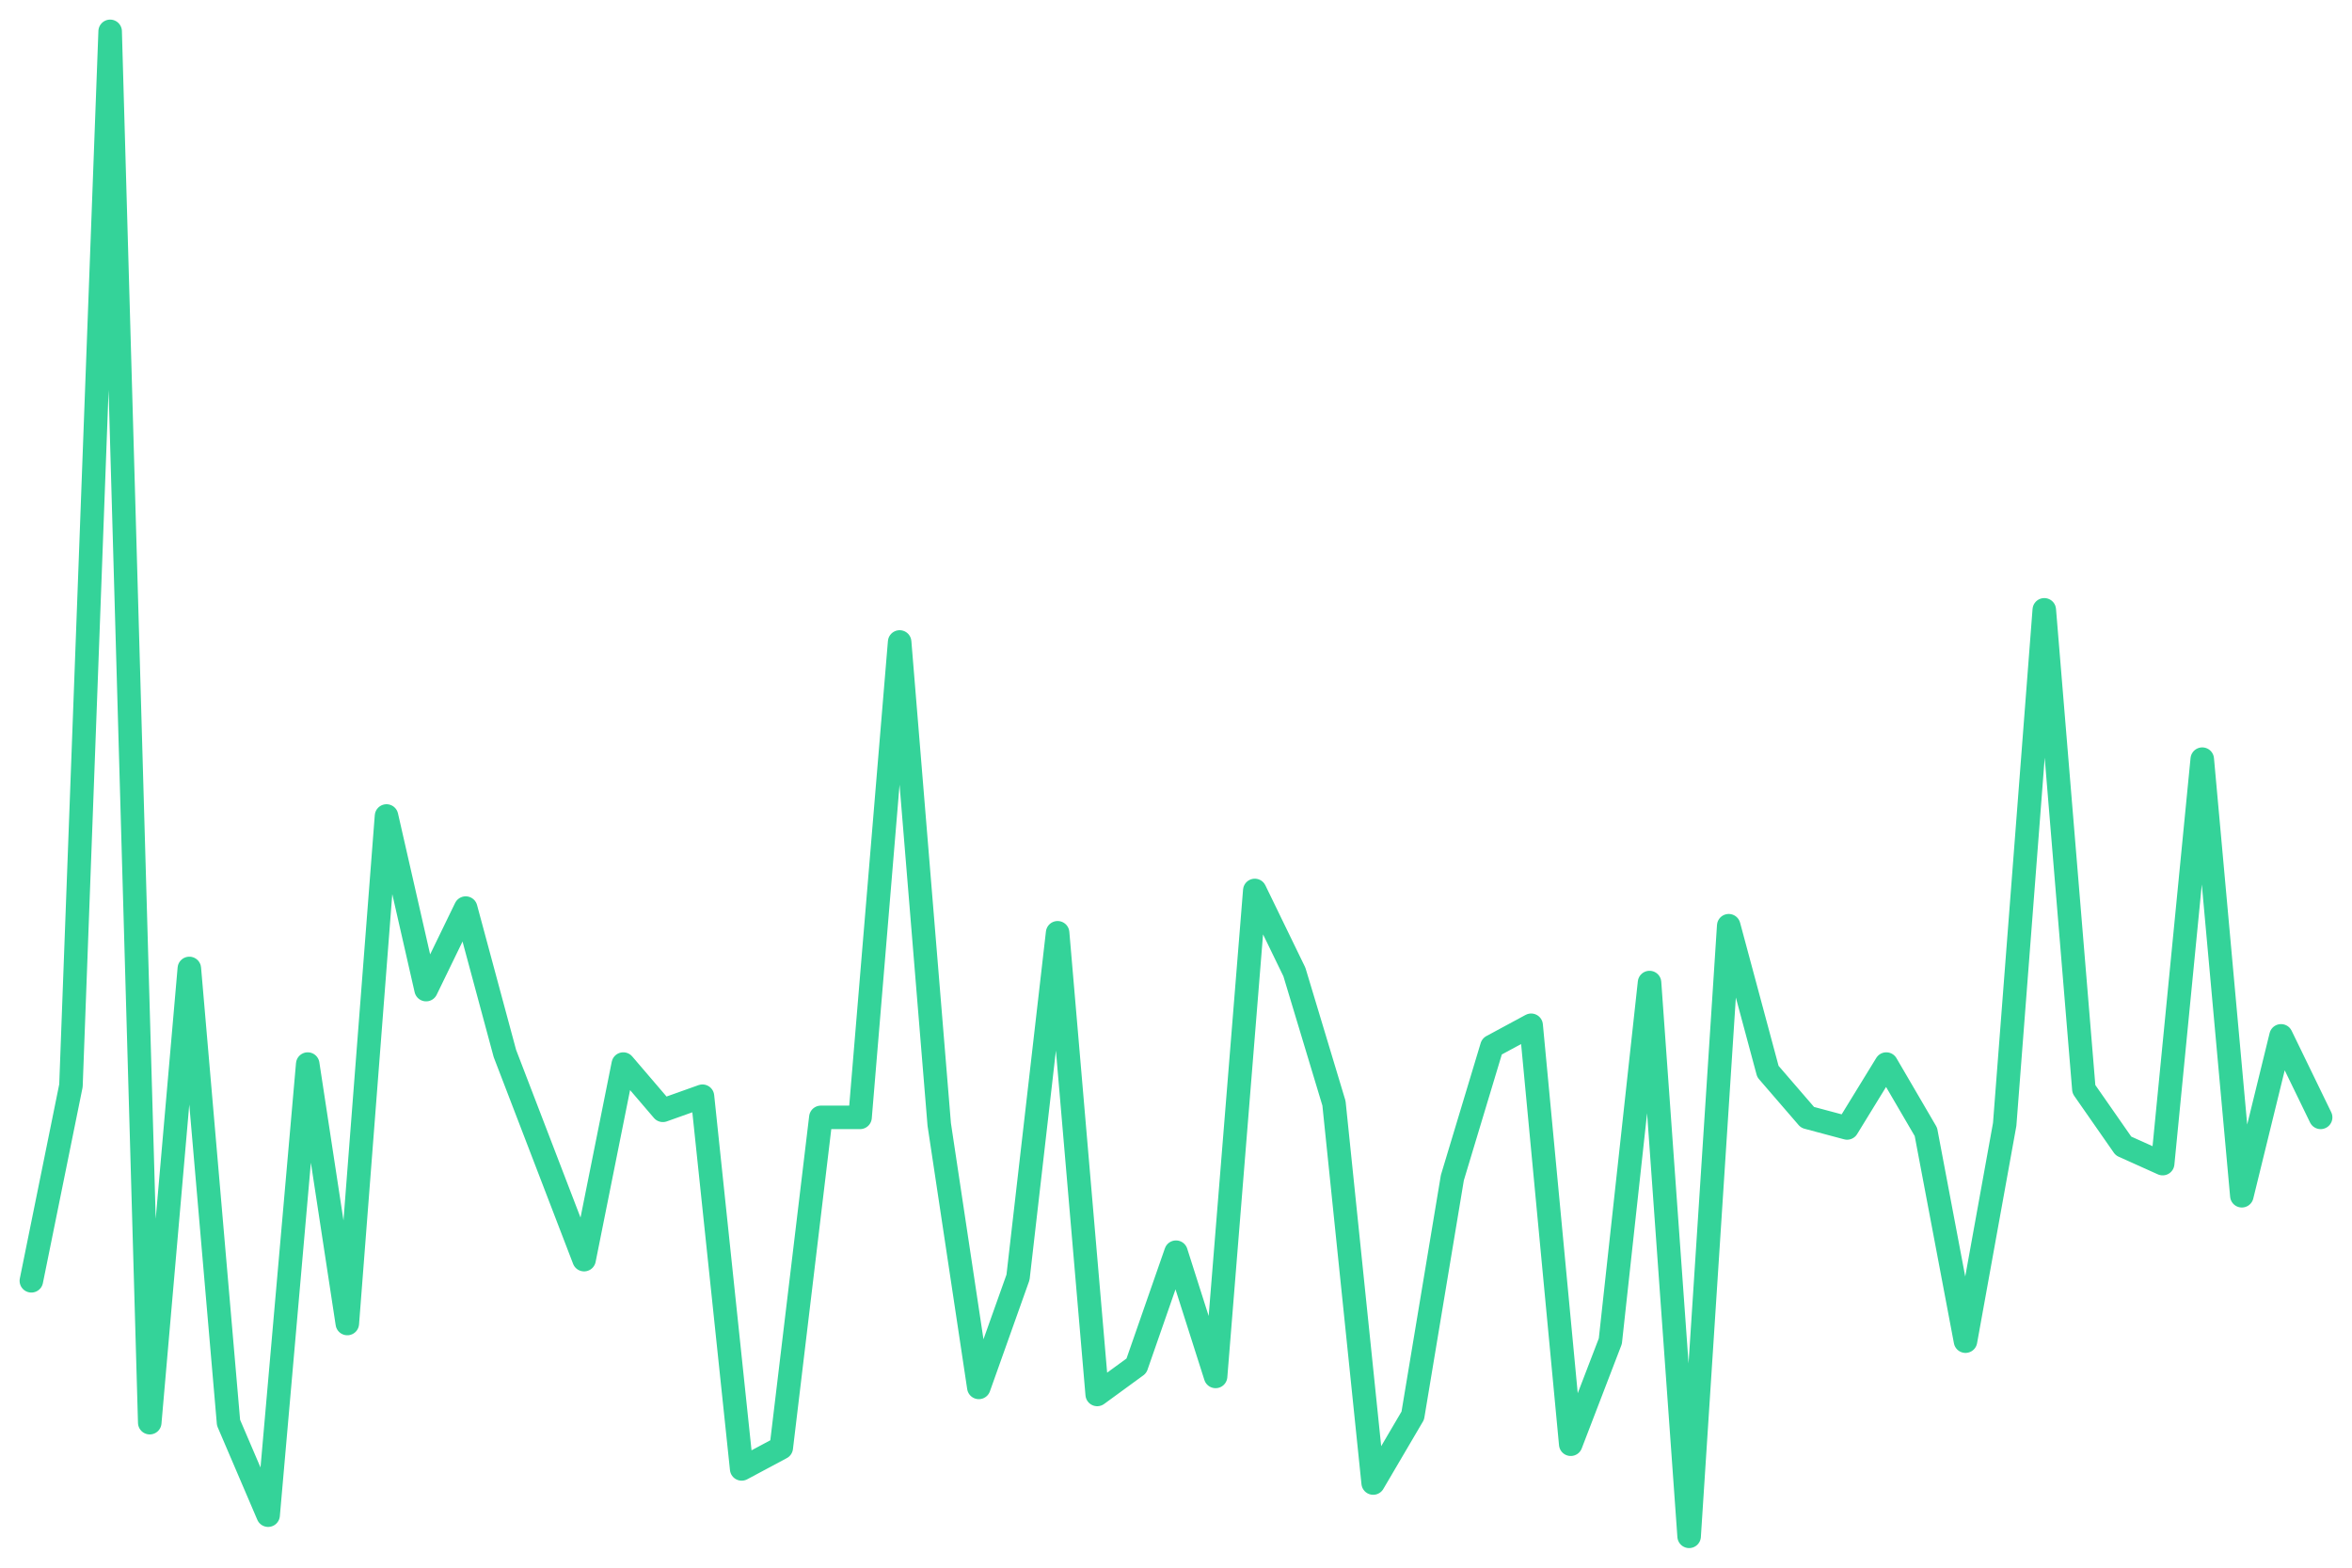
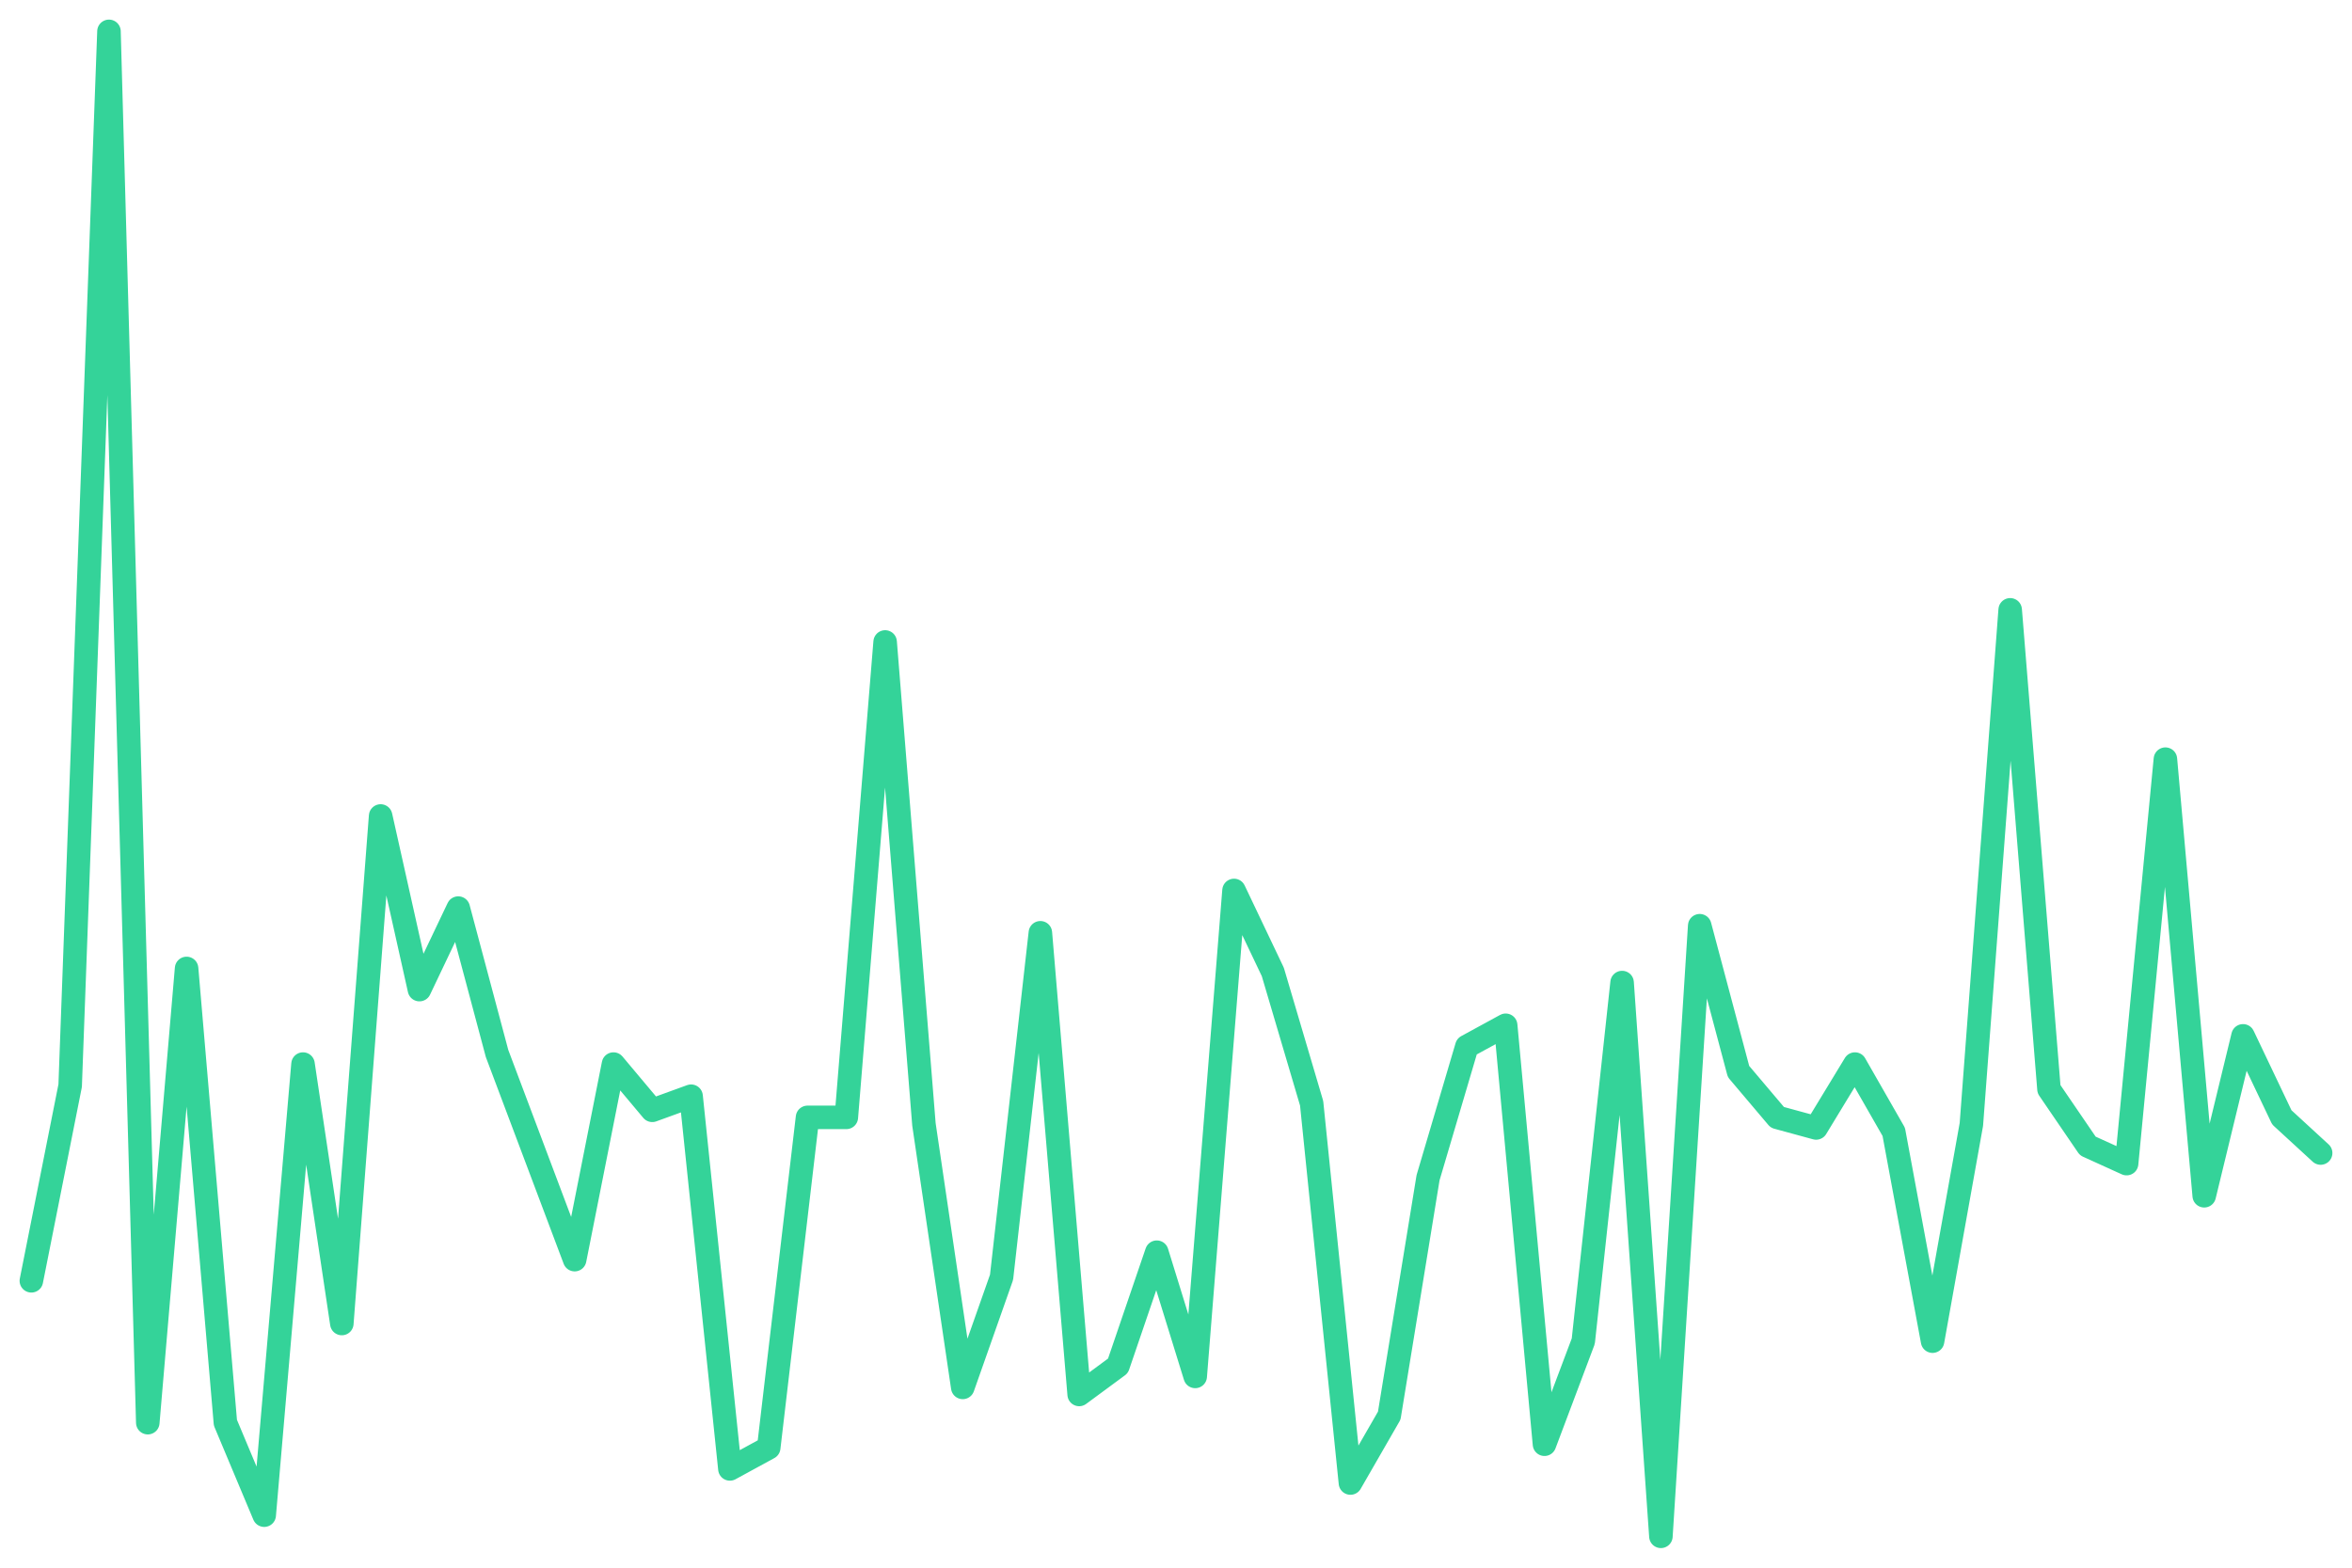
<svg xmlns="http://www.w3.org/2000/svg" viewBox="0 0 600 400" width="600" height="400">
-   <polyline fill="none" stroke="#34d399" stroke-width="6" stroke-linejoin="round" stroke-linecap="round" points="8.0,326.8 18.1,277.0 28.1,8.0 38.2,363.0 48.3,247.1 58.3,363.0 68.4,386.6 78.5,271.5 88.6,337.7 98.6,208.2 108.7,252.5 118.8,231.7 128.8,268.8 138.9,295.1 149.0,321.4 159.0,271.5 169.1,283.3 179.2,279.7 189.2,374.8 199.3,369.4 209.4,285.1 219.4,285.1 229.5,163.8 239.6,286.9 249.7,354.0 259.7,325.9 269.8,238.0 279.9,355.8 289.9,348.5 300.0,319.5 310.1,351.2 320.1,227.2 330.2,248.0 340.3,281.5 350.3,378.4 360.4,361.2 370.5,300.5 380.6,267.0 390.6,261.6 400.7,368.5 410.8,342.2 420.8,250.7 430.9,392.0 441.0,236.2 451.0,273.4 461.1,285.1 471.2,287.8 481.2,271.5 491.3,288.8 501.4,342.2 511.4,286.9 521.5,155.6 531.6,277.9 541.7,292.4 551.7,296.9 561.8,193.7 571.9,305.1 581.9,264.3 592.0,285.1" />
+   <polyline fill="none" stroke="#34d399" stroke-width="6" stroke-linejoin="round" stroke-linecap="round" points="8.0,326.8 17.9,277.0 27.8,8.0 37.7,363.0 47.6,247.1 57.5,363.0 67.4,386.6 77.3,271.5 87.2,337.7 97.1,208.2 107.0,252.5 116.9,231.7 126.8,268.8 136.7,295.1 146.6,321.4 156.5,271.5 166.4,283.3 176.3,279.7 186.2,374.8 196.1,369.4 206.0,285.1 215.9,285.1 225.8,163.8 235.7,286.9 245.6,354.0 255.5,325.9 265.4,238.0 275.3,355.8 285.2,348.5 295.1,319.5 304.9,351.2 314.8,227.2 324.7,248.0 334.6,281.5 344.5,378.4 354.4,361.2 364.3,300.5 374.2,267.0 384.1,261.6 394.0,368.5 403.9,342.2 413.8,250.7 423.7,392.0 433.6,236.2 443.5,273.4 453.4,285.1 463.3,287.8 473.2,271.5 483.1,288.8 493.0,342.2 502.9,286.9 512.8,155.6 522.7,277.9 532.6,292.4 542.5,296.9 552.4,193.7 562.3,305.1 572.2,264.3 582.1,285.1 592.0,294.2" />
</svg>
